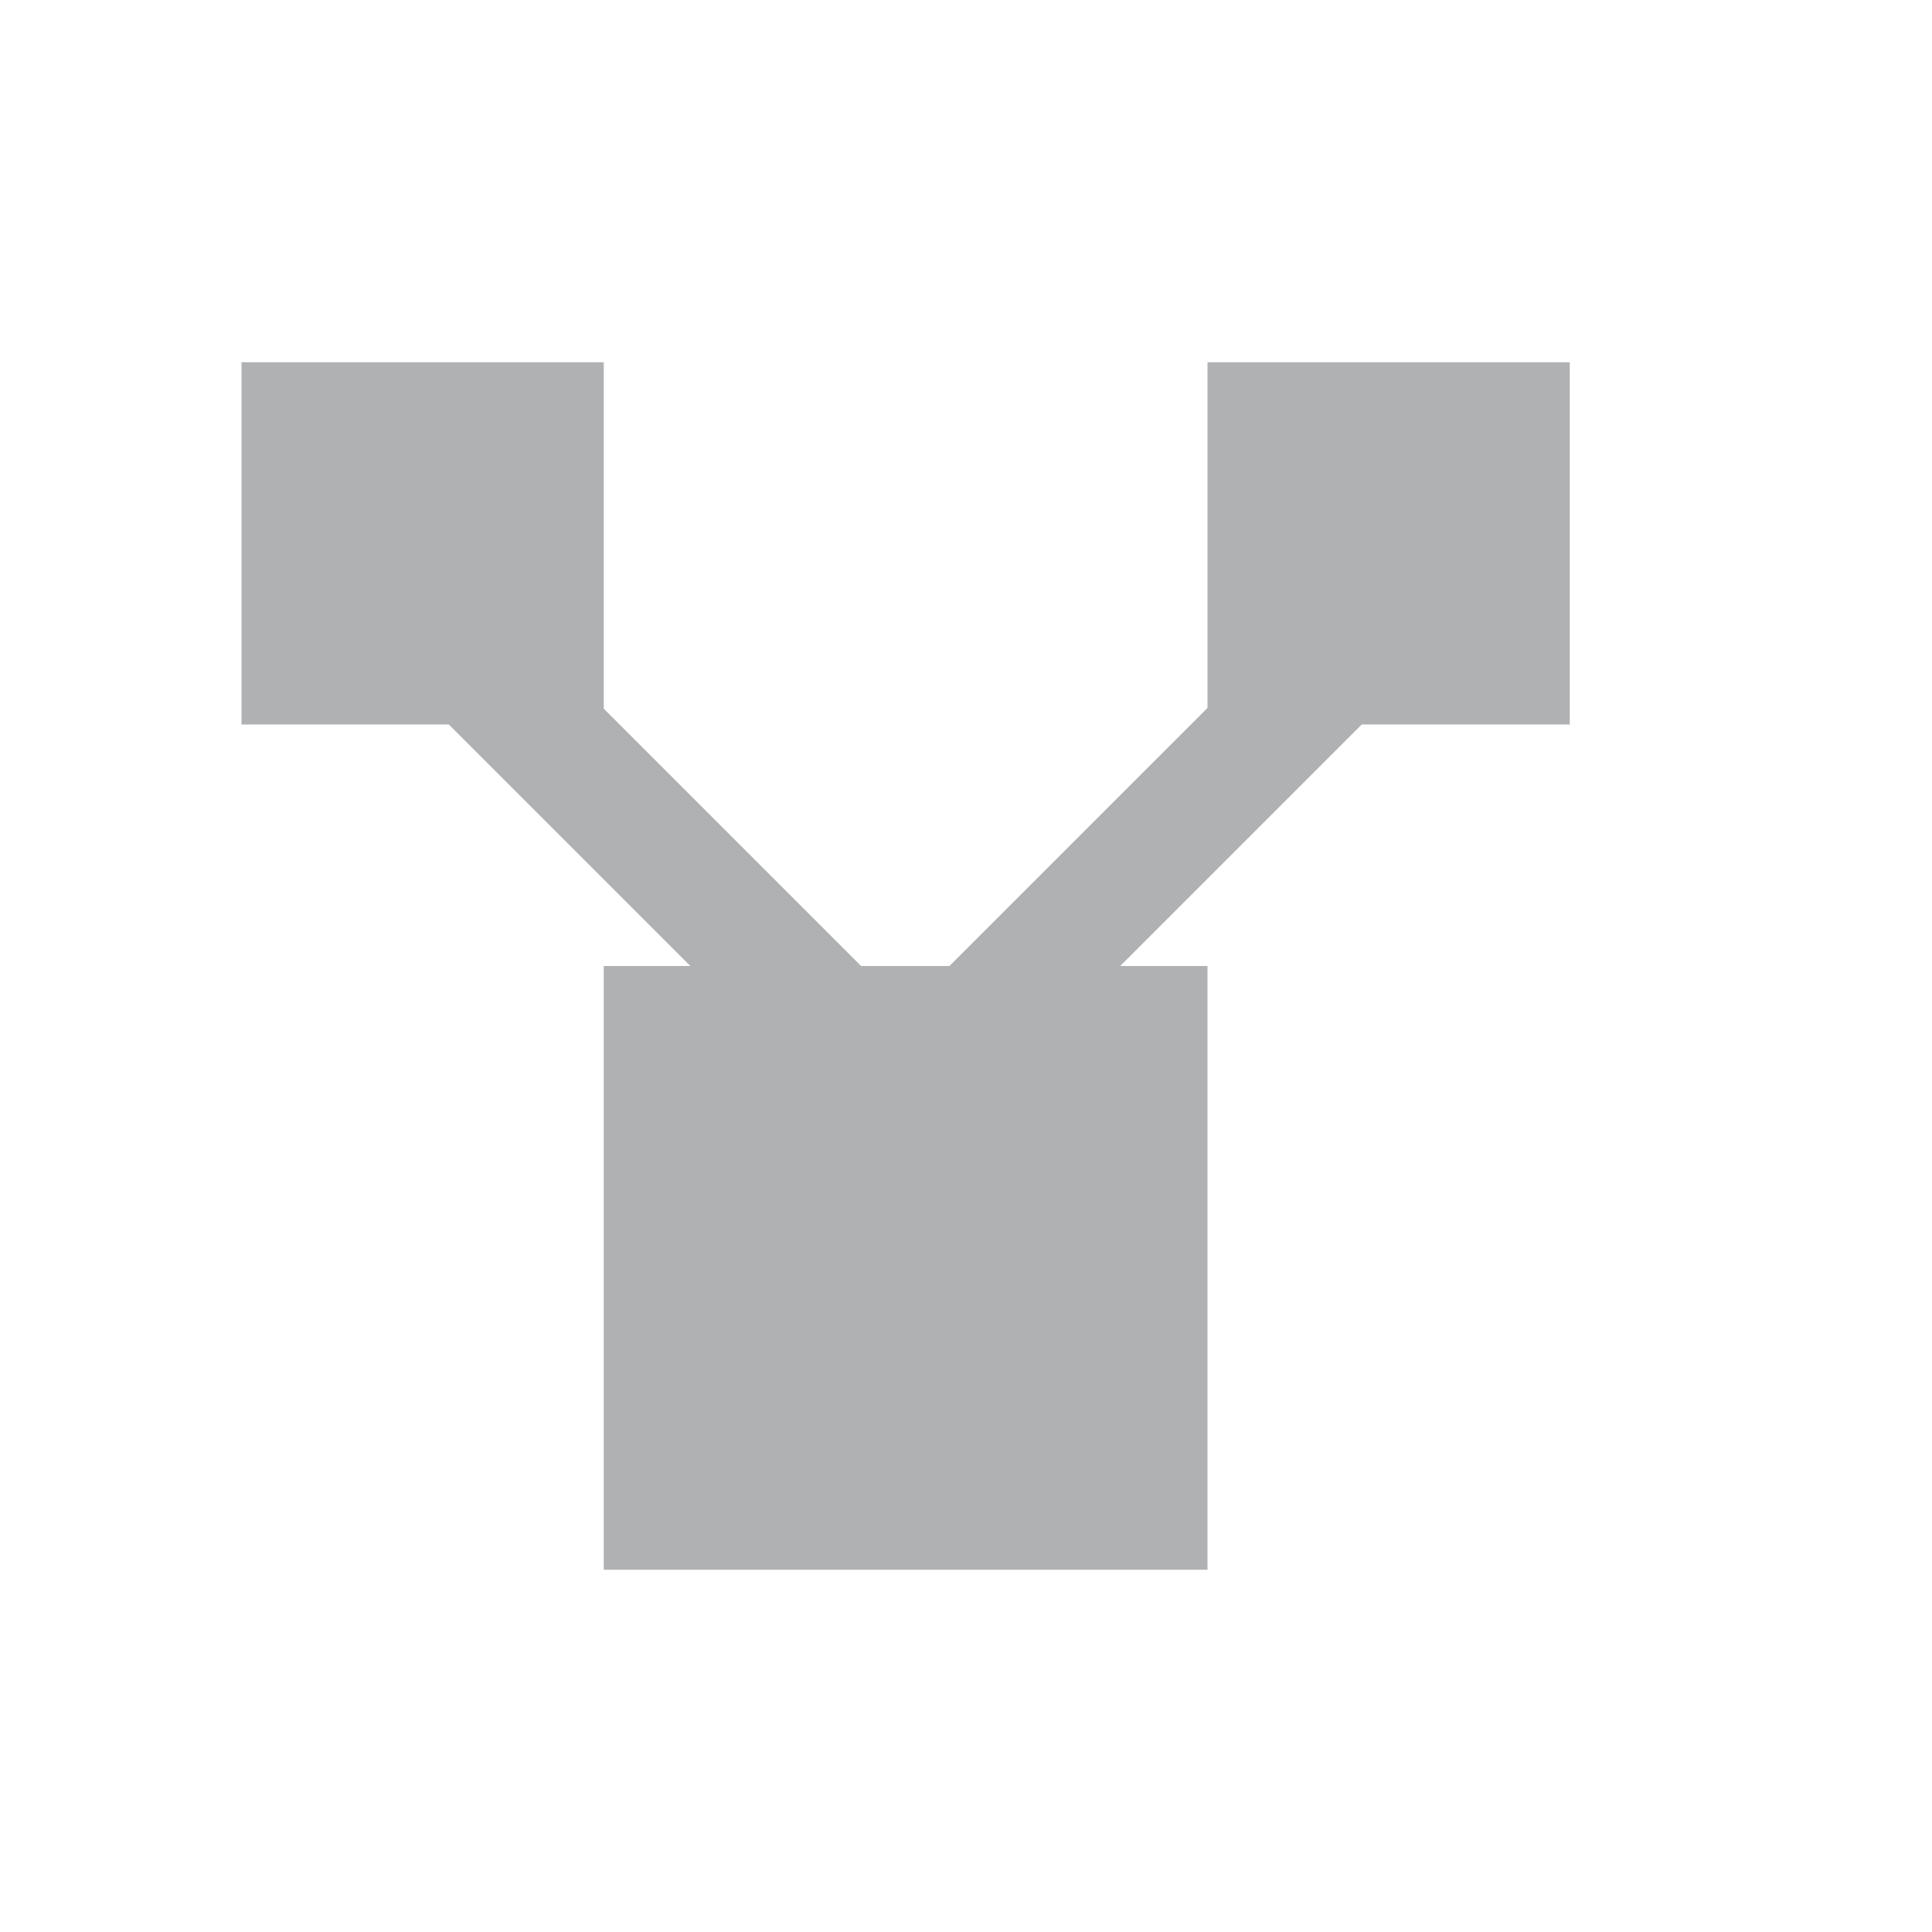
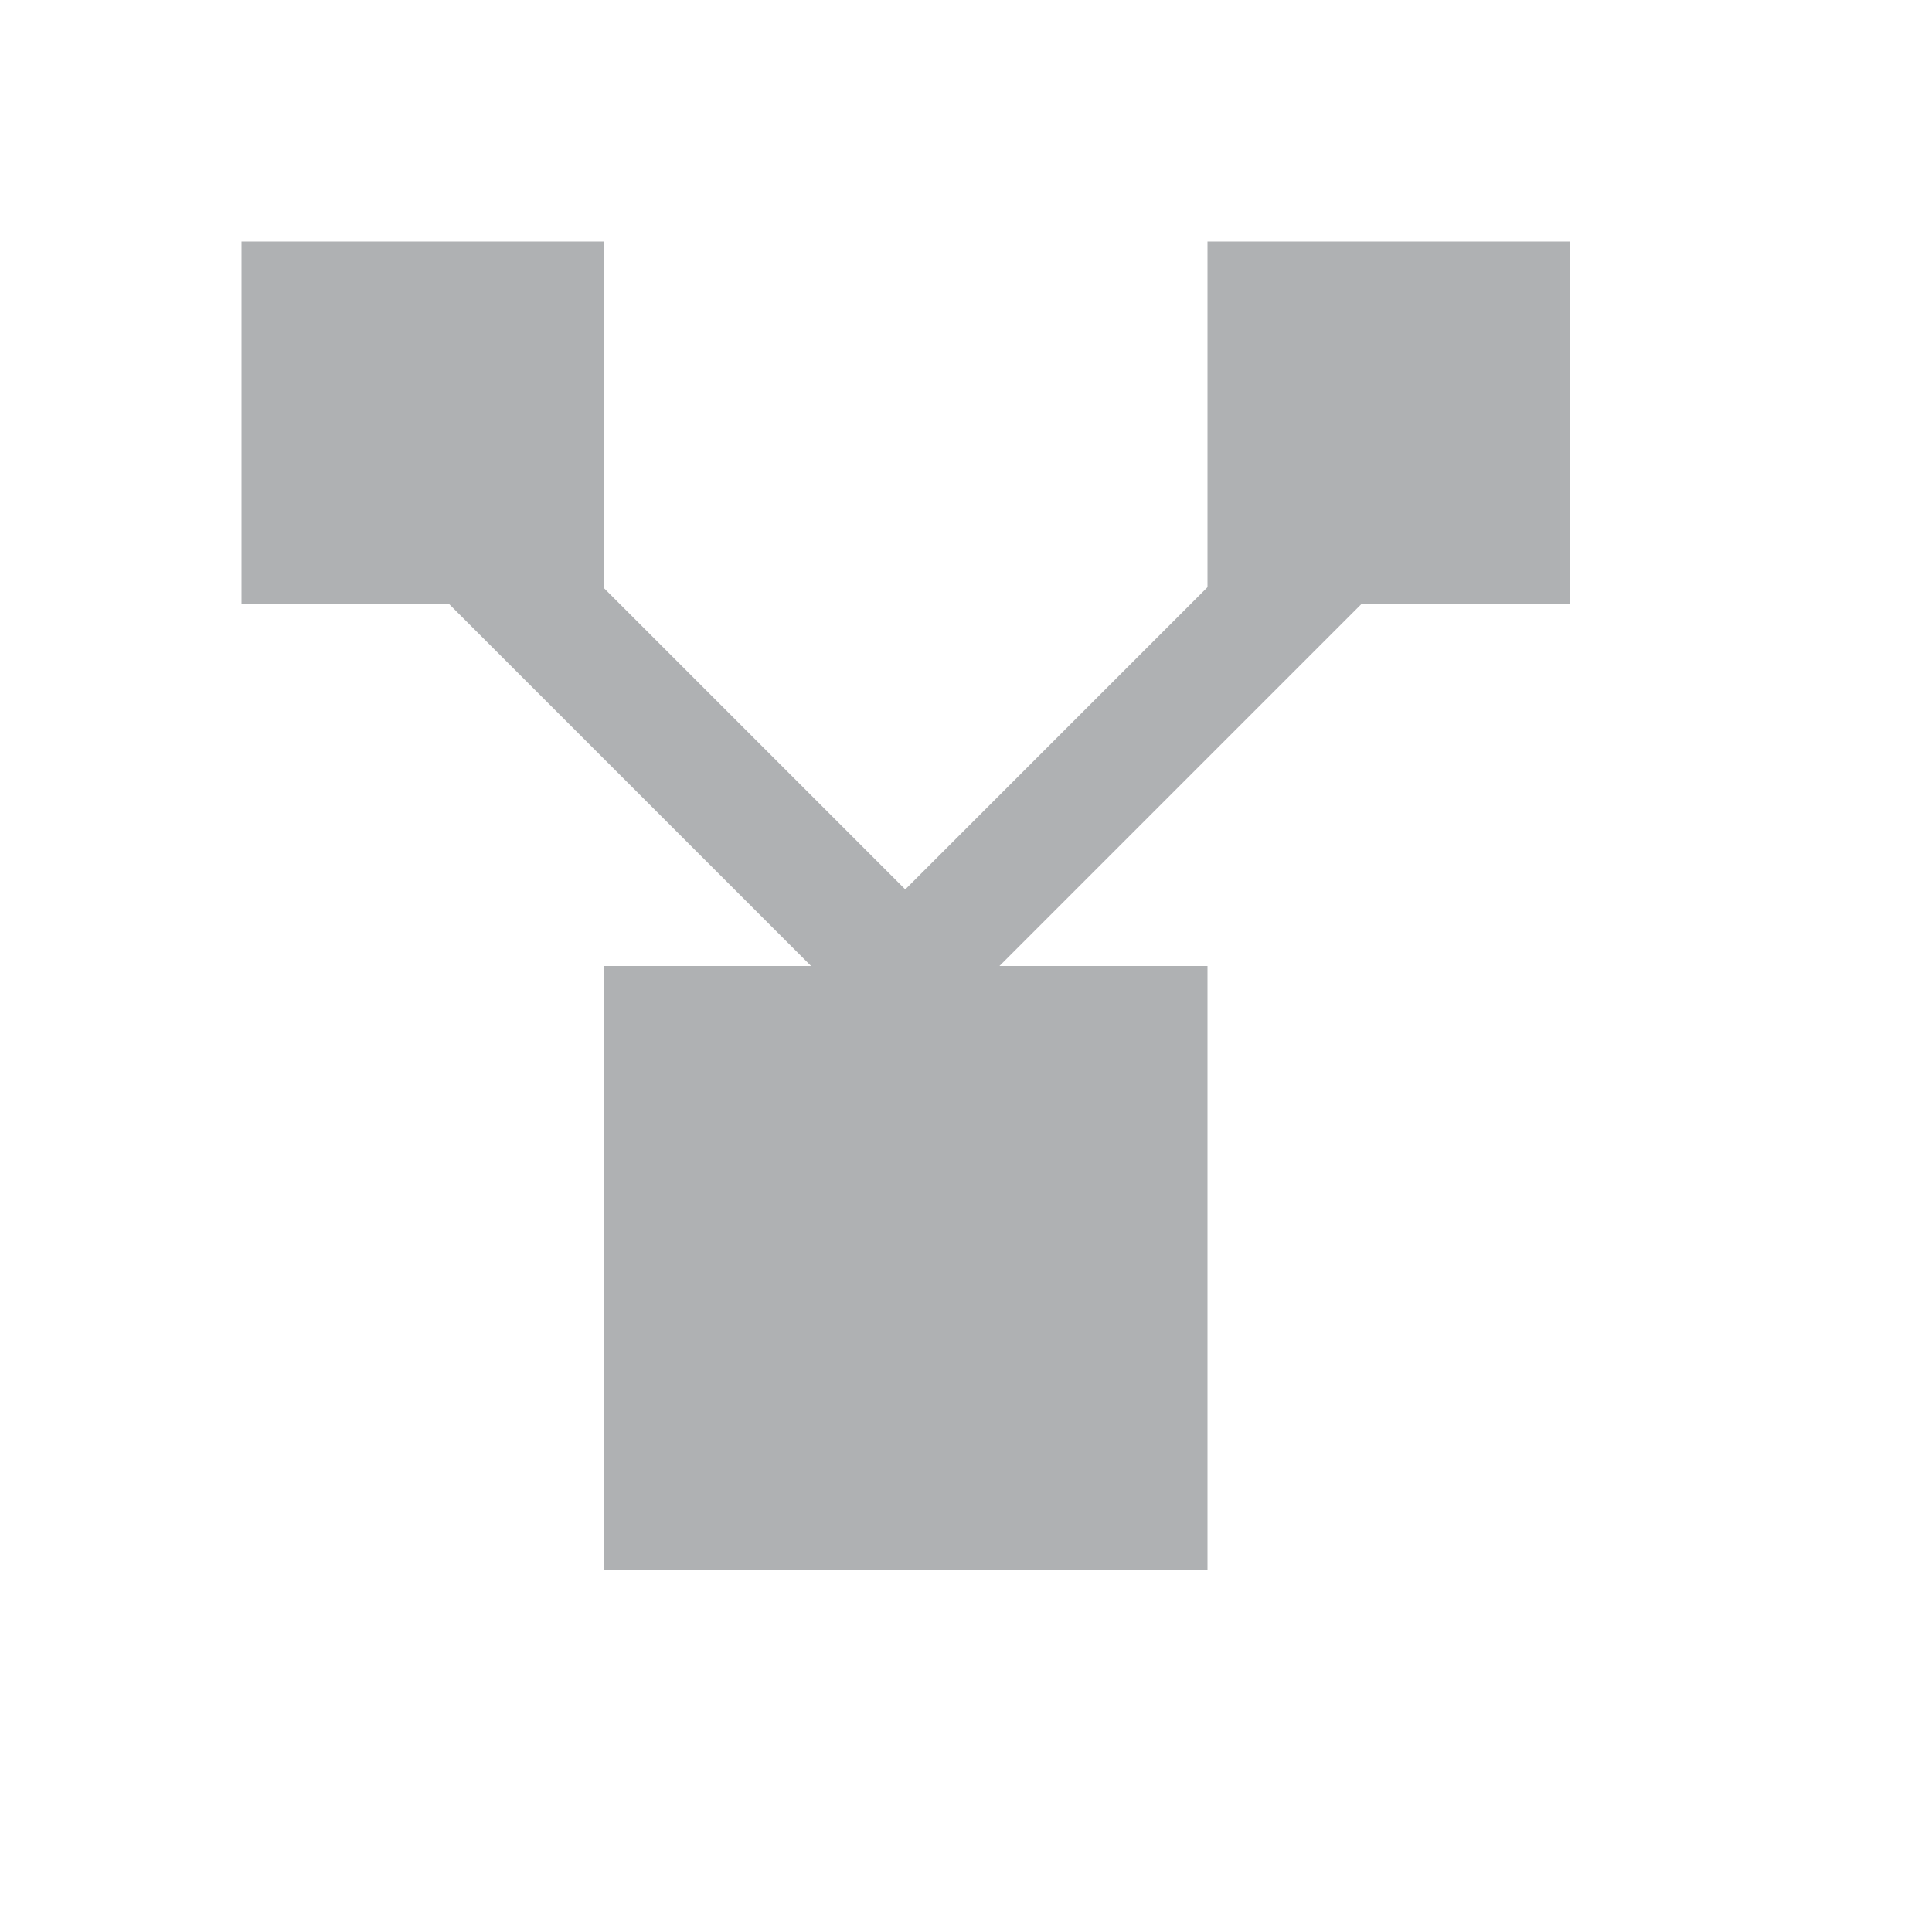
<svg xmlns="http://www.w3.org/2000/svg" width="16" height="16" viewBox="0 0 16 16">
  <g fill="#AFB1B3" fill-rule="evenodd" transform="matrix(1 0 0 -1 2 13)">
    <rect width="5" height="5" x="3" />
-     <rect width="3" height="3" y="7" />
-     <rect width="3" height="3" x="8" y="7" />
-     <rect width="1" height="8" x="3.072" y="1.852" transform="rotate(45 3.572 5.852)" />
-     <rect width="1" height="8.851" x="6.914" y="1.419" transform="scale(-1 1) rotate(45 0 -12.055)" />
+     <rect width="3" height="3" y="8" />
+     <rect width="3" height="3" x="8" y="8" />
+     <rect width="1" height="8" x="3.072" y="2.852" transform="rotate(45 3.572 6.852)" />
+     <rect width="1" height="8.851" x="6.914" y="2.419" transform="scale(-1 1) rotate(45 0 -11.055)" />
  </g>
</svg>
